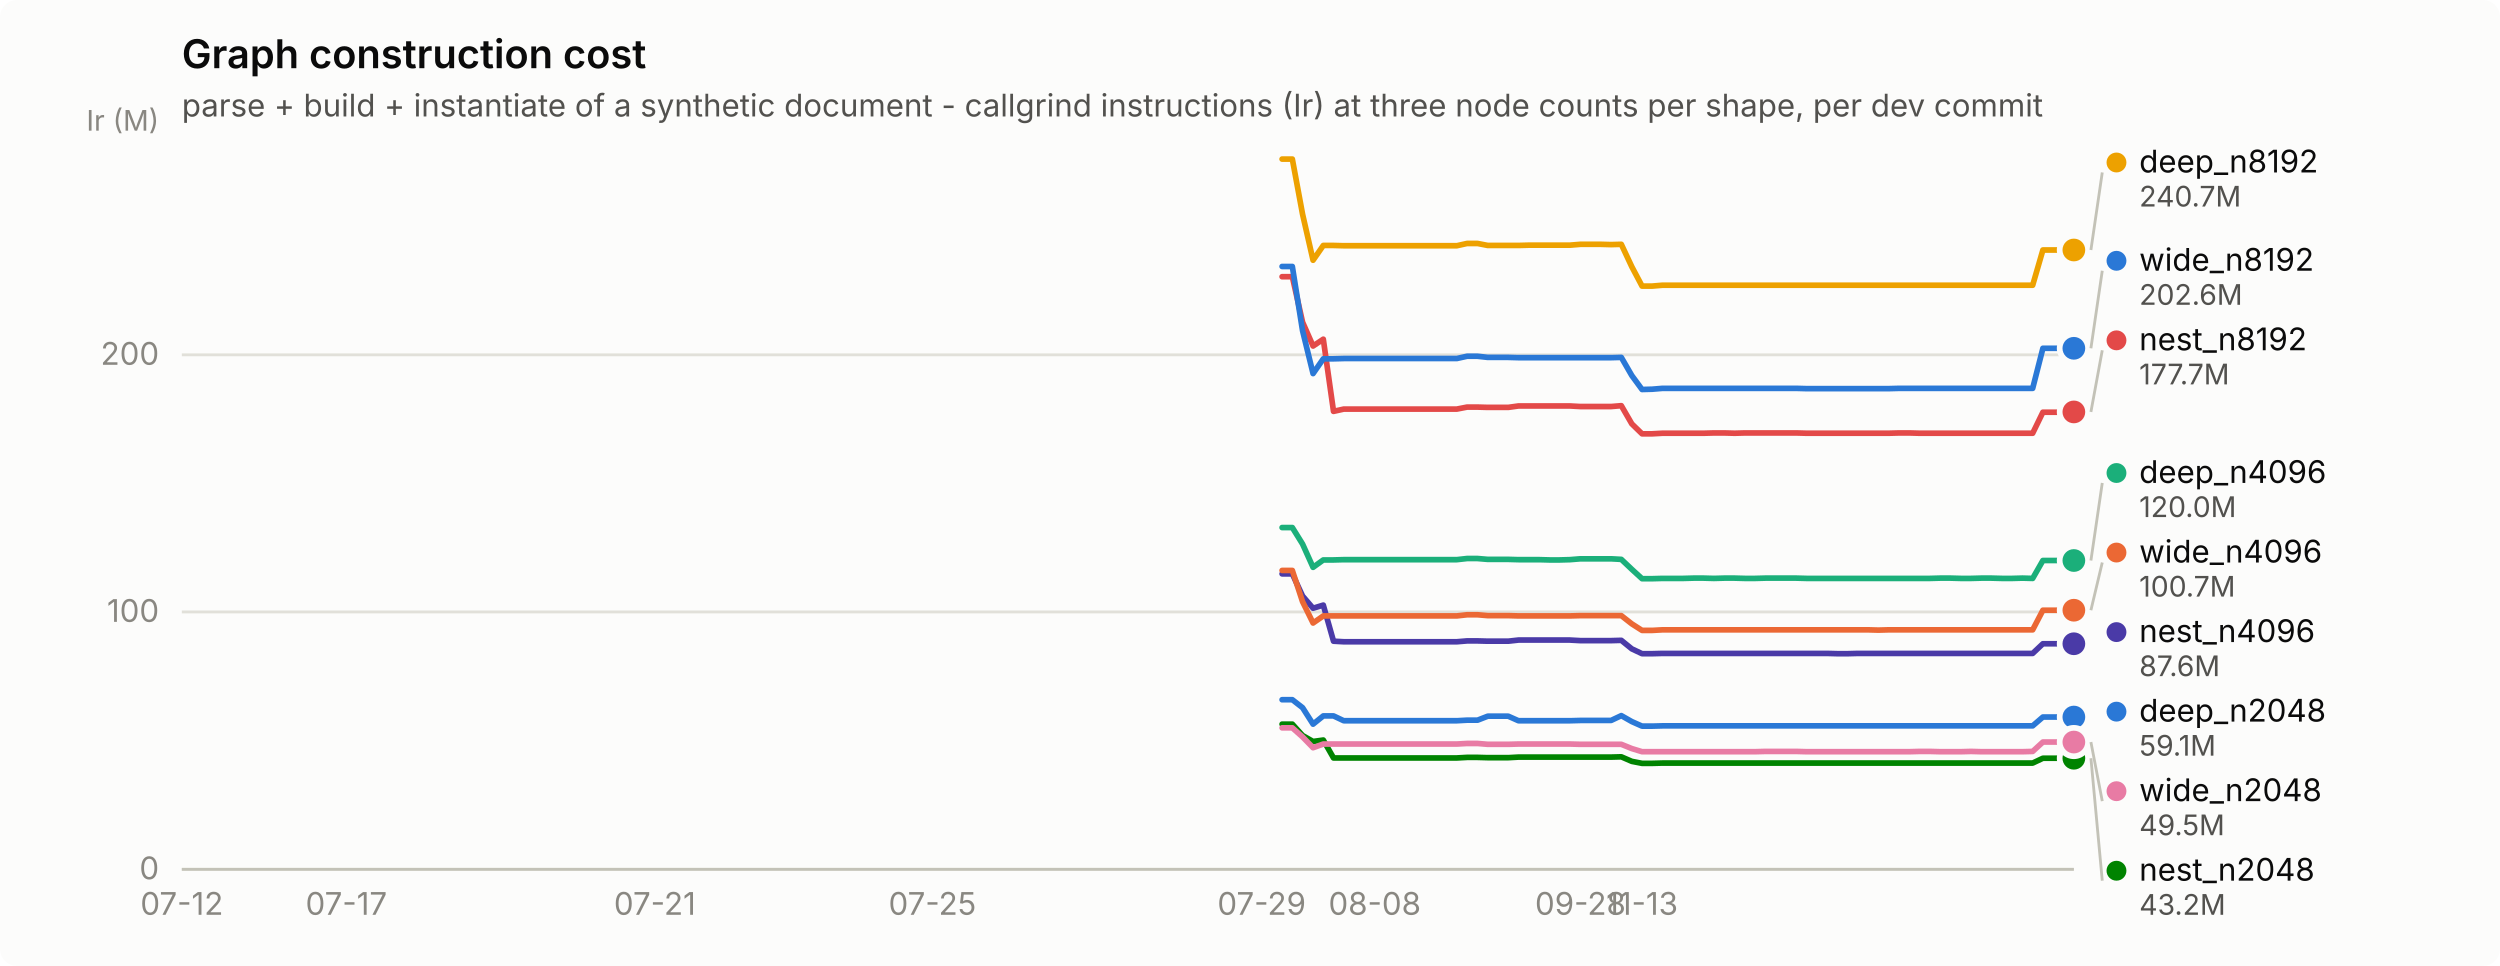
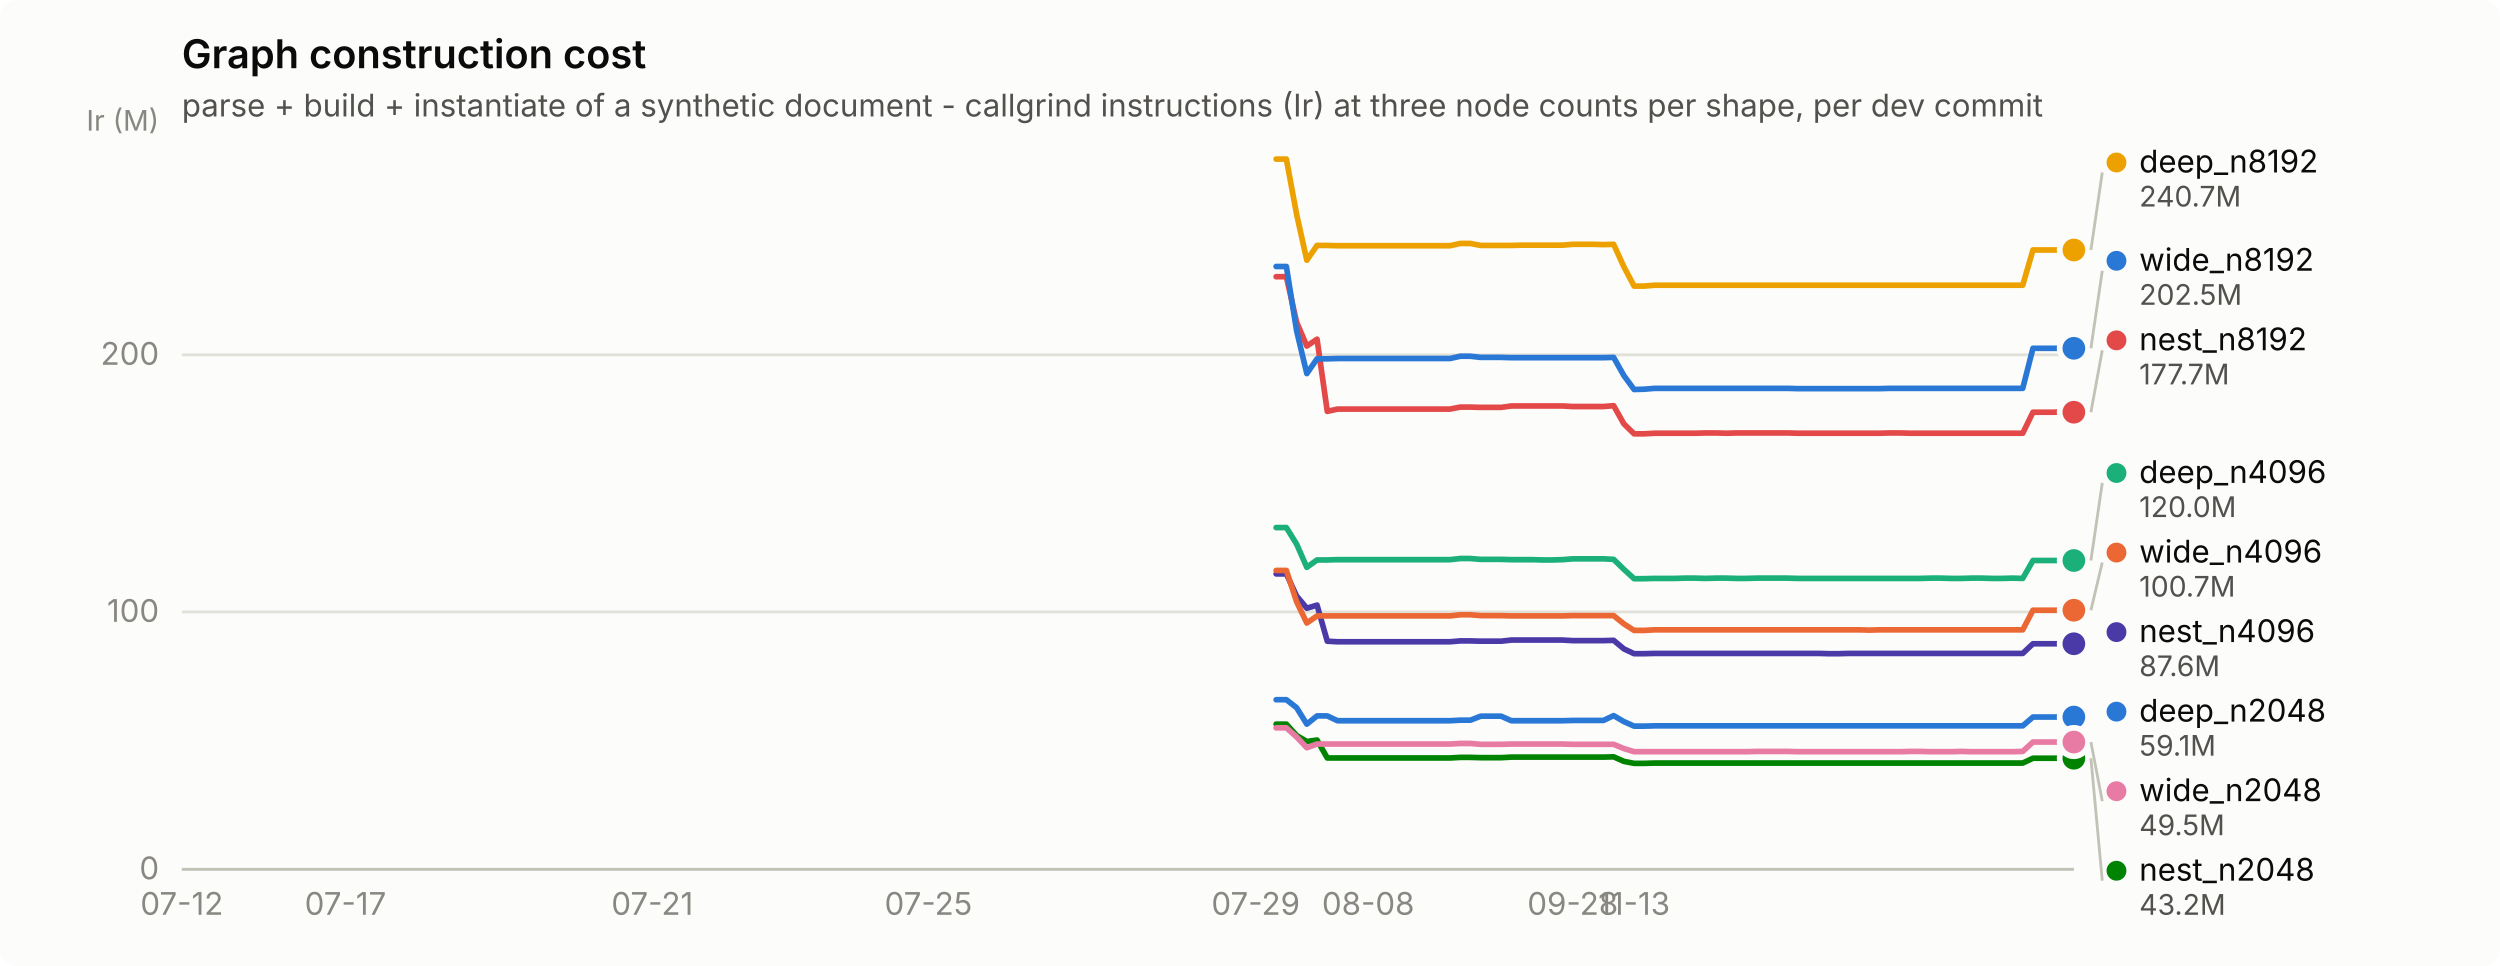
<svg xmlns="http://www.w3.org/2000/svg" width="880" height="340" viewBox="0 0 880 340" role="img" aria-label="Graph construction cost">
  <rect width="880" height="340" rx="6" fill="#fcfcfb" />
  <text x="64" y="24" font-family="system-ui, -apple-system, &quot;Segoe UI&quot;, sans-serif" font-size="14" font-weight="600" fill="#0b0b0b">Graph construction cost</text>
  <text x="64" y="41" font-family="system-ui, -apple-system, &quot;Segoe UI&quot;, sans-serif" font-size="11" fill="#52514e">parse + build + instantiate of a synthetic document - callgrind instructions (Ir) at three node counts per shape, per dev commit</text>
  <line x1="64" y1="306.0" x2="730" y2="306.0" stroke="#e1e0d9" stroke-width="1" />
  <text x="56" y="309.5" text-anchor="end" font-family="system-ui, -apple-system, &quot;Segoe UI&quot;, sans-serif" font-size="11" style="font-variant-numeric: tabular-nums" fill="#898781">0</text>
  <line x1="64" y1="215.4" x2="730" y2="215.4" stroke="#e1e0d9" stroke-width="1" />
  <text x="56" y="218.9" text-anchor="end" font-family="system-ui, -apple-system, &quot;Segoe UI&quot;, sans-serif" font-size="11" style="font-variant-numeric: tabular-nums" fill="#898781">100</text>
  <line x1="64" y1="124.9" x2="730" y2="124.9" stroke="#e1e0d9" stroke-width="1" />
  <text x="56" y="128.4" text-anchor="end" font-family="system-ui, -apple-system, &quot;Segoe UI&quot;, sans-serif" font-size="11" style="font-variant-numeric: tabular-nums" fill="#898781">200</text>
  <text x="56" y="46" text-anchor="end" font-family="system-ui, -apple-system, &quot;Segoe UI&quot;, sans-serif" font-size="10" fill="#898781">Ir (M)</text>
  <line x1="64" y1="306" x2="730" y2="306" stroke="#c3c2b7" stroke-width="1" />
  <text x="64.0" y="322" text-anchor="middle" font-family="system-ui, -apple-system, &quot;Segoe UI&quot;, sans-serif" font-size="11" style="font-variant-numeric: tabular-nums" fill="#898781">07-12</text>
-   <text x="121.9" y="322" text-anchor="middle" font-family="system-ui, -apple-system, &quot;Segoe UI&quot;, sans-serif" font-size="11" style="font-variant-numeric: tabular-nums" fill="#898781">07-17</text>
-   <text x="230.5" y="322" text-anchor="middle" font-family="system-ui, -apple-system, &quot;Segoe UI&quot;, sans-serif" font-size="11" style="font-variant-numeric: tabular-nums" fill="#898781">07-21</text>
-   <text x="328.2" y="322" text-anchor="middle" font-family="system-ui, -apple-system, &quot;Segoe UI&quot;, sans-serif" font-size="11" style="font-variant-numeric: tabular-nums" fill="#898781">07-25</text>
-   <text x="444.1" y="322" text-anchor="middle" font-family="system-ui, -apple-system, &quot;Segoe UI&quot;, sans-serif" font-size="11" style="font-variant-numeric: tabular-nums" fill="#898781">07-29</text>
-   <text x="483.9" y="322" text-anchor="middle" font-family="system-ui, -apple-system, &quot;Segoe UI&quot;, sans-serif" font-size="11" style="font-variant-numeric: tabular-nums" fill="#898781">08-08</text>
-   <text x="556.3" y="322" text-anchor="middle" font-family="system-ui, -apple-system, &quot;Segoe UI&quot;, sans-serif" font-size="11" style="font-variant-numeric: tabular-nums" fill="#898781">09-28</text>
-   <text x="578.0" y="322" text-anchor="middle" font-family="system-ui, -apple-system, &quot;Segoe UI&quot;, sans-serif" font-size="11" style="font-variant-numeric: tabular-nums" fill="#898781">11-13</text>
-   <path d="M451.3,246.3 L454.9,246.3 L458.5,249.1 L462.2,254.9 L465.8,252.0 L469.4,252.0 L473.0,253.7 L476.6,253.7 L480.2,253.7 L483.9,253.7 L487.5,253.7 L491.1,253.7 L494.7,253.7 L498.3,253.7 L502.0,253.7 L505.6,253.7 L509.2,253.7 L512.8,253.7 L516.4,253.5 L520.1,253.5 L523.7,252.1 L527.3,252.1 L530.9,252.1 L534.5,253.7 L538.2,253.7 L541.8,253.7 L545.4,253.7 L549.0,253.7 L552.6,253.7 L556.3,253.6 L559.9,253.6 L563.5,253.6 L567.1,253.6 L570.7,251.9 L574.4,254.0 L578.0,255.6 L581.6,255.6 L585.2,255.5 L588.8,255.5 L592.5,255.5 L596.1,255.5 L599.7,255.5 L603.3,255.5 L606.9,255.5 L610.6,255.5 L614.2,255.5 L617.8,255.5 L621.4,255.5 L625.0,255.5 L628.7,255.5 L632.3,255.5 L635.9,255.5 L639.5,255.5 L643.1,255.5 L646.8,255.5 L650.4,255.5 L654.0,255.5 L657.6,255.5 L661.2,255.5 L664.8,255.5 L668.5,255.5 L672.1,255.5 L675.7,255.5 L679.3,255.5 L682.9,255.5 L686.6,255.5 L690.2,255.5 L693.8,255.5 L697.4,255.5 L701.0,255.5 L704.7,255.5 L708.3,255.5 L711.9,255.5 L715.5,255.5 L719.1,252.4 L722.8,252.4 L726.4,252.4 L730.0,252.4" fill="none" stroke="#2a78d6" stroke-width="2" stroke-linejoin="round" stroke-linecap="round" />
+   <text x="121.6" y="322" text-anchor="middle" font-family="system-ui, -apple-system, &quot;Segoe UI&quot;, sans-serif" font-size="11" style="font-variant-numeric: tabular-nums" fill="#898781">07-17</text>
+   <text x="229.6" y="322" text-anchor="middle" font-family="system-ui, -apple-system, &quot;Segoe UI&quot;, sans-serif" font-size="11" style="font-variant-numeric: tabular-nums" fill="#898781">07-21</text>
+   <text x="326.8" y="322" text-anchor="middle" font-family="system-ui, -apple-system, &quot;Segoe UI&quot;, sans-serif" font-size="11" style="font-variant-numeric: tabular-nums" fill="#898781">07-25</text>
+   <text x="442.0" y="322" text-anchor="middle" font-family="system-ui, -apple-system, &quot;Segoe UI&quot;, sans-serif" font-size="11" style="font-variant-numeric: tabular-nums" fill="#898781">07-29</text>
+   <text x="481.6" y="322" text-anchor="middle" font-family="system-ui, -apple-system, &quot;Segoe UI&quot;, sans-serif" font-size="11" style="font-variant-numeric: tabular-nums" fill="#898781">08-08</text>
+   <text x="553.6" y="322" text-anchor="middle" font-family="system-ui, -apple-system, &quot;Segoe UI&quot;, sans-serif" font-size="11" style="font-variant-numeric: tabular-nums" fill="#898781">09-28</text>
+   <text x="575.2" y="322" text-anchor="middle" font-family="system-ui, -apple-system, &quot;Segoe UI&quot;, sans-serif" font-size="11" style="font-variant-numeric: tabular-nums" fill="#898781">11-13</text>
+   <path d="M449.2,246.3 L452.8,246.3 L456.4,249.1 L460.0,254.9 L463.6,252.0 L467.2,252.0 L470.8,253.7 L474.4,253.7 L478.0,253.7 L481.6,253.7 L485.2,253.7 L488.8,253.7 L492.4,253.7 L496.0,253.7 L499.6,253.7 L503.2,253.7 L506.8,253.7 L510.4,253.7 L514.0,253.5 L517.6,253.5 L521.2,252.1 L524.8,252.1 L528.4,252.1 L532.0,253.7 L535.6,253.7 L539.2,253.7 L542.8,253.7 L546.4,253.7 L550.0,253.7 L553.6,253.6 L557.2,253.6 L560.8,253.6 L564.4,253.6 L568.0,251.9 L571.6,254.0 L575.2,255.6 L578.8,255.6 L582.4,255.5 L586.0,255.5 L589.6,255.5 L593.2,255.5 L596.8,255.5 L600.4,255.5 L604.0,255.5 L607.6,255.5 L611.2,255.5 L614.8,255.5 L618.4,255.5 L622.0,255.5 L625.6,255.5 L629.2,255.5 L632.8,255.5 L636.4,255.5 L640.0,255.5 L643.6,255.5 L647.2,255.5 L650.8,255.5 L654.4,255.5 L658.0,255.5 L661.6,255.5 L665.2,255.5 L668.8,255.5 L672.4,255.5 L676.0,255.5 L679.6,255.5 L683.2,255.5 L686.8,255.5 L690.4,255.5 L694.0,255.5 L697.6,255.5 L701.2,255.5 L704.8,255.5 L708.4,255.5 L712.0,255.5 L715.6,252.4 L719.2,252.4 L722.8,252.4 L726.4,252.4 L730.0,252.4" fill="none" stroke="#2a78d6" stroke-width="2" stroke-linejoin="round" stroke-linecap="round" />
  <circle cx="730.0" cy="252.4" r="6" fill="#fcfcfb" />
  <circle cx="730.0" cy="252.4" r="4" fill="#2a78d6" />
-   <path d="M451.3,185.7 L454.9,185.7 L458.5,191.5 L462.2,199.7 L465.8,197.1 L469.4,197.1 L473.0,197.0 L476.6,197.0 L480.2,197.0 L483.9,197.0 L487.5,197.0 L491.1,197.0 L494.7,197.0 L498.3,197.0 L502.0,197.0 L505.6,197.0 L509.2,197.0 L512.8,197.0 L516.4,196.6 L520.1,196.6 L523.7,196.9 L527.3,196.9 L530.9,196.9 L534.5,197.0 L538.2,197.0 L541.8,197.0 L545.4,197.1 L549.0,197.1 L552.6,197.0 L556.3,196.7 L559.9,196.7 L563.5,196.7 L567.1,196.7 L570.7,196.9 L574.4,200.4 L578.0,203.7 L581.6,203.7 L585.2,203.6 L588.8,203.6 L592.5,203.6 L596.1,203.5 L599.7,203.5 L603.3,203.6 L606.9,203.5 L610.6,203.5 L614.2,203.6 L617.8,203.6 L621.4,203.5 L625.0,203.5 L628.7,203.5 L632.3,203.5 L635.9,203.6 L639.5,203.6 L643.1,203.6 L646.8,203.6 L650.4,203.6 L654.0,203.6 L657.6,203.6 L661.2,203.6 L664.8,203.6 L668.5,203.6 L672.1,203.6 L675.7,203.6 L679.3,203.6 L682.9,203.5 L686.6,203.5 L690.2,203.6 L693.8,203.6 L697.4,203.5 L701.0,203.5 L704.7,203.6 L708.3,203.6 L711.9,203.5 L715.5,203.6 L719.1,197.3 L722.8,197.3 L726.4,197.3 L730.0,197.3" fill="none" stroke="#1baf7a" stroke-width="2" stroke-linejoin="round" stroke-linecap="round" />
+   <path d="M449.2,185.7 L452.8,185.7 L456.4,191.5 L460.0,199.7 L463.6,197.1 L467.2,197.1 L470.8,197.0 L474.4,197.0 L478.0,197.0 L481.6,197.0 L485.2,197.0 L488.8,197.0 L492.4,197.0 L496.0,197.0 L499.6,197.0 L503.2,197.0 L506.8,197.0 L510.4,197.0 L514.0,196.6 L517.6,196.6 L521.2,196.9 L524.8,196.9 L528.4,196.9 L532.0,197.0 L535.6,197.0 L539.2,197.0 L542.8,197.1 L546.4,197.1 L550.0,197.0 L553.6,196.7 L557.2,196.7 L560.8,196.7 L564.4,196.7 L568.0,196.9 L571.6,200.4 L575.2,203.7 L578.8,203.7 L582.4,203.6 L586.0,203.6 L589.6,203.6 L593.2,203.5 L596.8,203.5 L600.4,203.6 L604.0,203.5 L607.6,203.5 L611.2,203.6 L614.8,203.6 L618.4,203.5 L622.0,203.5 L625.6,203.5 L629.2,203.5 L632.8,203.6 L636.4,203.6 L640.0,203.6 L643.6,203.6 L647.2,203.6 L650.8,203.6 L654.4,203.6 L658.0,203.6 L661.6,203.6 L665.2,203.6 L668.8,203.6 L672.4,203.6 L676.0,203.6 L679.6,203.5 L683.2,203.5 L686.8,203.6 L690.4,203.6 L694.0,203.5 L697.6,203.5 L701.2,203.6 L704.8,203.6 L708.4,203.5 L712.0,203.6 L715.6,197.3 L719.2,197.3 L722.8,197.3 L726.4,197.3 L730.0,197.3" fill="none" stroke="#1baf7a" stroke-width="2" stroke-linejoin="round" stroke-linecap="round" />
  <circle cx="730.0" cy="197.3" r="6" fill="#fcfcfb" />
  <circle cx="730.0" cy="197.3" r="4" fill="#1baf7a" />
-   <path d="M451.3,56.0 L454.9,56.0 L458.5,75.4 L462.2,91.6 L465.8,86.4 L469.4,86.4 L473.0,86.5 L476.6,86.5 L480.2,86.5 L483.9,86.5 L487.5,86.5 L491.1,86.5 L494.7,86.5 L498.3,86.5 L502.0,86.5 L505.6,86.5 L509.2,86.5 L512.8,86.5 L516.4,85.7 L520.1,85.7 L523.7,86.4 L527.3,86.4 L530.9,86.4 L534.5,86.4 L538.2,86.3 L541.8,86.3 L545.4,86.3 L549.0,86.3 L552.6,86.3 L556.3,86.0 L559.9,86.0 L563.5,86.0 L567.1,86.1 L570.7,86.0 L574.4,93.9 L578.0,100.7 L581.6,100.7 L585.2,100.4 L588.8,100.4 L592.5,100.4 L596.1,100.4 L599.7,100.4 L603.3,100.4 L606.9,100.4 L610.6,100.4 L614.2,100.4 L617.8,100.4 L621.4,100.4 L625.0,100.4 L628.7,100.4 L632.3,100.4 L635.9,100.4 L639.5,100.4 L643.1,100.4 L646.8,100.4 L650.4,100.4 L654.0,100.4 L657.6,100.4 L661.2,100.4 L664.8,100.4 L668.5,100.4 L672.1,100.4 L675.7,100.4 L679.3,100.4 L682.9,100.4 L686.6,100.4 L690.2,100.4 L693.8,100.4 L697.4,100.4 L701.0,100.4 L704.7,100.4 L708.3,100.4 L711.9,100.4 L715.5,100.4 L719.1,88.0 L722.8,88.0 L726.4,88.0 L730.0,88.0" fill="none" stroke="#eda100" stroke-width="2" stroke-linejoin="round" stroke-linecap="round" />
+   <path d="M449.2,56.0 L452.8,56.0 L456.4,75.4 L460.0,91.6 L463.6,86.4 L467.2,86.4 L470.8,86.5 L474.4,86.5 L478.0,86.5 L481.6,86.5 L485.2,86.5 L488.8,86.5 L492.4,86.5 L496.0,86.5 L499.6,86.5 L503.2,86.5 L506.8,86.5 L510.4,86.5 L514.0,85.7 L517.6,85.7 L521.2,86.4 L524.8,86.4 L528.4,86.4 L532.0,86.4 L535.6,86.3 L539.2,86.3 L542.8,86.3 L546.4,86.3 L550.0,86.3 L553.6,86.0 L557.2,86.0 L560.8,86.0 L564.4,86.1 L568.0,86.0 L571.6,93.9 L575.2,100.7 L578.8,100.7 L582.4,100.4 L586.0,100.4 L589.6,100.4 L593.2,100.4 L596.8,100.4 L600.4,100.4 L604.0,100.4 L607.6,100.4 L611.2,100.4 L614.8,100.4 L618.4,100.4 L622.0,100.4 L625.6,100.4 L629.2,100.4 L632.8,100.4 L636.4,100.4 L640.0,100.4 L643.6,100.4 L647.2,100.4 L650.8,100.4 L654.4,100.4 L658.0,100.4 L661.6,100.4 L665.2,100.4 L668.8,100.4 L672.4,100.4 L676.0,100.4 L679.6,100.4 L683.2,100.4 L686.8,100.4 L690.4,100.4 L694.0,100.4 L697.6,100.4 L701.2,100.4 L704.8,100.4 L708.4,100.4 L712.0,100.4 L715.6,88.0 L719.2,88.0 L722.8,88.0 L726.4,88.0 L730.0,88.0" fill="none" stroke="#eda100" stroke-width="2" stroke-linejoin="round" stroke-linecap="round" />
  <circle cx="730.0" cy="88.0" r="6" fill="#fcfcfb" />
  <circle cx="730.0" cy="88.0" r="4" fill="#eda100" />
-   <path d="M451.3,254.9 L454.9,254.9 L458.5,258.9 L462.2,261.0 L465.8,260.5 L469.4,266.8 L473.0,266.8 L476.6,266.8 L480.2,266.8 L483.9,266.8 L487.5,266.8 L491.1,266.8 L494.7,266.8 L498.3,266.8 L502.0,266.8 L505.6,266.8 L509.2,266.8 L512.8,266.8 L516.4,266.6 L520.1,266.6 L523.7,266.7 L527.3,266.7 L530.9,266.7 L534.5,266.5 L538.2,266.5 L541.8,266.5 L545.4,266.5 L549.0,266.5 L552.6,266.5 L556.3,266.5 L559.9,266.5 L563.5,266.5 L567.1,266.5 L570.7,266.4 L574.4,268.0 L578.0,268.7 L581.6,268.7 L585.2,268.6 L588.8,268.6 L592.5,268.6 L596.1,268.6 L599.7,268.6 L603.3,268.6 L606.9,268.6 L610.6,268.6 L614.2,268.6 L617.8,268.6 L621.4,268.6 L625.0,268.6 L628.7,268.6 L632.3,268.6 L635.9,268.6 L639.5,268.6 L643.1,268.6 L646.8,268.6 L650.4,268.6 L654.0,268.6 L657.6,268.6 L661.2,268.6 L664.8,268.6 L668.5,268.6 L672.1,268.6 L675.7,268.6 L679.3,268.6 L682.9,268.6 L686.6,268.6 L690.2,268.6 L693.8,268.6 L697.4,268.6 L701.0,268.6 L704.7,268.6 L708.3,268.6 L711.9,268.6 L715.5,268.6 L719.1,266.9 L722.8,266.9 L726.4,266.9 L730.0,266.9" fill="none" stroke="#008300" stroke-width="2" stroke-linejoin="round" stroke-linecap="round" />
+   <path d="M449.2,254.9 L452.8,254.9 L456.4,258.9 L460.0,261.0 L463.6,260.5 L467.2,266.8 L470.8,266.8 L474.4,266.8 L478.0,266.8 L481.6,266.8 L485.2,266.8 L488.8,266.8 L492.4,266.8 L496.0,266.8 L499.6,266.8 L503.2,266.8 L506.8,266.8 L510.4,266.8 L514.0,266.6 L517.6,266.6 L521.2,266.7 L524.8,266.7 L528.4,266.7 L532.0,266.5 L535.6,266.5 L539.2,266.5 L542.8,266.5 L546.4,266.5 L550.0,266.5 L553.6,266.5 L557.2,266.5 L560.8,266.5 L564.4,266.5 L568.0,266.4 L571.6,268.0 L575.2,268.7 L578.8,268.7 L582.4,268.6 L586.0,268.6 L589.6,268.6 L593.2,268.6 L596.8,268.6 L600.4,268.6 L604.0,268.6 L607.6,268.6 L611.2,268.6 L614.8,268.6 L618.4,268.6 L622.0,268.6 L625.6,268.6 L629.2,268.6 L632.8,268.6 L636.4,268.6 L640.0,268.6 L643.6,268.6 L647.2,268.6 L650.8,268.6 L654.4,268.6 L658.0,268.6 L661.6,268.6 L665.2,268.6 L668.8,268.6 L672.4,268.6 L676.0,268.6 L679.6,268.6 L683.2,268.6 L686.8,268.6 L690.4,268.6 L694.0,268.6 L697.6,268.6 L701.2,268.6 L704.8,268.6 L708.4,268.6 L712.0,268.6 L715.6,266.9 L719.2,266.9 L722.8,266.9 L726.4,266.9 L730.0,266.9" fill="none" stroke="#008300" stroke-width="2" stroke-linejoin="round" stroke-linecap="round" />
  <circle cx="730.0" cy="266.9" r="6" fill="#fcfcfb" />
  <circle cx="730.0" cy="266.9" r="4" fill="#008300" />
-   <path d="M451.3,202.0 L454.9,202.0 L458.5,209.8 L462.2,214.1 L465.8,213.0 L469.4,225.7 L473.0,225.9 L476.6,225.9 L480.2,225.9 L483.9,225.9 L487.5,225.9 L491.1,225.9 L494.7,225.9 L498.3,225.9 L502.0,225.9 L505.6,225.9 L509.2,225.9 L512.8,225.9 L516.4,225.6 L520.1,225.6 L523.7,225.7 L527.3,225.7 L530.9,225.7 L534.5,225.3 L538.2,225.3 L541.8,225.3 L545.4,225.3 L549.0,225.3 L552.6,225.3 L556.3,225.5 L559.9,225.5 L563.5,225.5 L567.1,225.5 L570.7,225.4 L574.4,228.4 L578.0,230.1 L581.6,230.1 L585.2,230.0 L588.8,230.0 L592.5,230.0 L596.1,230.0 L599.7,230.0 L603.3,230.0 L606.9,230.0 L610.6,230.0 L614.2,230.0 L617.8,230.0 L621.4,230.0 L625.0,230.0 L628.7,230.0 L632.3,230.0 L635.9,230.0 L639.5,230.0 L643.1,230.0 L646.8,230.1 L650.4,230.1 L654.0,230.0 L657.6,230.0 L661.2,230.0 L664.8,230.0 L668.5,230.0 L672.1,230.0 L675.7,230.0 L679.3,230.0 L682.9,230.0 L686.6,230.0 L690.2,230.0 L693.8,230.0 L697.4,230.0 L701.0,230.0 L704.7,230.0 L708.3,230.0 L711.9,230.0 L715.5,230.0 L719.1,226.6 L722.8,226.6 L726.4,226.6 L730.0,226.6" fill="none" stroke="#4a3aa7" stroke-width="2" stroke-linejoin="round" stroke-linecap="round" />
+   <path d="M449.2,202.0 L452.8,202.0 L456.4,209.8 L460.0,214.1 L463.6,213.0 L467.2,225.7 L470.8,225.9 L474.4,225.9 L478.0,225.9 L481.6,225.9 L485.2,225.9 L488.8,225.9 L492.4,225.9 L496.0,225.9 L499.6,225.9 L503.2,225.9 L506.8,225.9 L510.4,225.9 L514.0,225.6 L517.6,225.6 L521.2,225.7 L524.8,225.7 L528.4,225.7 L532.0,225.3 L535.6,225.3 L539.2,225.3 L542.8,225.3 L546.4,225.3 L550.0,225.3 L553.6,225.5 L557.2,225.5 L560.8,225.5 L564.4,225.5 L568.0,225.4 L571.6,228.4 L575.2,230.1 L578.8,230.1 L582.4,230.0 L586.0,230.0 L589.6,230.0 L593.2,230.0 L596.8,230.0 L600.4,230.0 L604.0,230.0 L607.6,230.0 L611.2,230.0 L614.8,230.0 L618.4,230.0 L622.0,230.0 L625.6,230.0 L629.2,230.0 L632.8,230.0 L636.4,230.0 L640.0,230.0 L643.6,230.1 L647.2,230.1 L650.8,230.0 L654.4,230.0 L658.0,230.0 L661.6,230.0 L665.2,230.0 L668.8,230.0 L672.4,230.0 L676.0,230.0 L679.6,230.0 L683.2,230.0 L686.8,230.0 L690.4,230.0 L694.0,230.0 L697.6,230.0 L701.2,230.0 L704.8,230.0 L708.4,230.0 L712.0,230.0 L715.6,226.6 L719.2,226.6 L722.8,226.6 L726.4,226.6 L730.0,226.6" fill="none" stroke="#4a3aa7" stroke-width="2" stroke-linejoin="round" stroke-linecap="round" />
  <circle cx="730.0" cy="226.6" r="6" fill="#fcfcfb" />
  <circle cx="730.0" cy="226.6" r="4" fill="#4a3aa7" />
-   <path d="M451.3,97.4 L454.9,97.4 L458.5,113.4 L462.2,121.8 L465.8,119.4 L469.4,144.8 L473.0,144.0 L476.6,144.0 L480.2,144.0 L483.9,144.0 L487.5,144.0 L491.1,144.0 L494.7,144.0 L498.3,144.0 L502.0,144.0 L505.6,144.0 L509.2,144.0 L512.8,144.0 L516.4,143.3 L520.1,143.3 L523.7,143.4 L527.3,143.4 L530.9,143.4 L534.5,142.9 L538.2,142.9 L541.8,142.9 L545.4,142.9 L549.0,142.9 L552.6,142.9 L556.3,143.1 L559.9,143.1 L563.5,143.1 L567.1,143.1 L570.7,142.8 L574.4,149.2 L578.0,152.7 L581.6,152.7 L585.2,152.5 L588.8,152.5 L592.5,152.5 L596.1,152.5 L599.7,152.5 L603.3,152.4 L606.9,152.4 L610.6,152.5 L614.2,152.4 L617.8,152.4 L621.4,152.4 L625.0,152.4 L628.7,152.4 L632.3,152.4 L635.9,152.5 L639.5,152.5 L643.1,152.5 L646.8,152.5 L650.4,152.5 L654.0,152.5 L657.6,152.5 L661.2,152.5 L664.8,152.5 L668.5,152.4 L672.1,152.4 L675.7,152.5 L679.3,152.5 L682.9,152.5 L686.6,152.5 L690.2,152.5 L693.8,152.5 L697.4,152.5 L701.0,152.5 L704.7,152.5 L708.3,152.5 L711.9,152.5 L715.5,152.5 L719.1,145.1 L722.8,145.1 L726.4,145.1 L730.0,145.0" fill="none" stroke="#e34948" stroke-width="2" stroke-linejoin="round" stroke-linecap="round" />
-   <circle cx="730.0" cy="145.0" r="6" fill="#fcfcfb" />
-   <circle cx="730.0" cy="145.0" r="4" fill="#e34948" />
-   <path d="M451.3,256.2 L454.9,256.2 L458.5,259.4 L462.2,263.2 L465.8,261.9 L469.4,261.9 L473.0,261.9 L476.6,261.9 L480.2,261.9 L483.9,261.9 L487.5,261.9 L491.1,261.9 L494.7,261.9 L498.3,261.9 L502.0,261.9 L505.6,261.9 L509.2,261.9 L512.8,261.9 L516.4,261.7 L520.1,261.7 L523.7,262.0 L527.3,262.0 L530.9,262.0 L534.5,261.9 L538.2,261.9 L541.8,261.9 L545.4,261.9 L549.0,261.9 L552.6,261.9 L556.3,262.0 L559.9,262.0 L563.5,262.0 L567.1,262.0 L570.7,262.0 L574.4,263.5 L578.0,264.6 L581.6,264.6 L585.2,264.6 L588.8,264.6 L592.5,264.6 L596.1,264.6 L599.7,264.6 L603.3,264.6 L606.9,264.6 L610.6,264.6 L614.2,264.6 L617.8,264.6 L621.4,264.5 L625.0,264.5 L628.7,264.5 L632.3,264.5 L635.9,264.6 L639.5,264.6 L643.1,264.6 L646.8,264.6 L650.4,264.6 L654.0,264.6 L657.6,264.6 L661.2,264.6 L664.8,264.6 L668.5,264.6 L672.1,264.6 L675.7,264.5 L679.3,264.5 L682.9,264.6 L686.6,264.6 L690.2,264.6 L693.8,264.5 L697.4,264.6 L701.0,264.6 L704.7,264.6 L708.3,264.6 L711.9,264.6 L715.5,264.5 L719.1,261.2 L722.8,261.2 L726.4,261.2 L730.0,261.2" fill="none" stroke="#e87ba4" stroke-width="2" stroke-linejoin="round" stroke-linecap="round" />
+   <path d="M449.2,97.4 L452.8,97.4 L456.4,113.4 L460.0,121.8 L463.6,119.4 L467.2,144.8 L470.8,144.0 L474.4,144.0 L478.0,144.0 L481.6,144.0 L485.2,144.0 L488.8,144.0 L492.4,144.0 L496.0,144.0 L499.6,144.0 L503.2,144.0 L506.8,144.0 L510.4,144.0 L514.0,143.3 L517.6,143.3 L521.2,143.4 L524.8,143.4 L528.4,143.4 L532.0,142.9 L535.6,142.9 L539.2,142.9 L542.8,142.9 L546.4,142.9 L550.0,142.9 L553.6,143.1 L557.2,143.1 L560.8,143.1 L564.4,143.1 L568.0,142.8 L571.6,149.2 L575.2,152.7 L578.8,152.7 L582.4,152.5 L586.0,152.5 L589.6,152.5 L593.2,152.5 L596.8,152.5 L600.4,152.4 L604.0,152.4 L607.6,152.5 L611.2,152.4 L614.8,152.4 L618.4,152.4 L622.0,152.4 L625.6,152.4 L629.2,152.4 L632.8,152.5 L636.4,152.5 L640.0,152.5 L643.6,152.5 L647.2,152.5 L650.8,152.5 L654.4,152.5 L658.0,152.5 L661.6,152.5 L665.2,152.4 L668.8,152.4 L672.4,152.5 L676.0,152.5 L679.6,152.5 L683.2,152.5 L686.8,152.5 L690.4,152.5 L694.0,152.5 L697.6,152.5 L701.2,152.5 L704.8,152.5 L708.4,152.5 L712.0,152.5 L715.6,145.1 L719.2,145.1 L722.8,145.1 L726.4,145.0 L730.0,145.1" fill="none" stroke="#e34948" stroke-width="2" stroke-linejoin="round" stroke-linecap="round" />
+   <circle cx="730.0" cy="145.1" r="6" fill="#fcfcfb" />
+   <circle cx="730.0" cy="145.1" r="4" fill="#e34948" />
+   <path d="M449.2,256.2 L452.8,256.2 L456.4,259.4 L460.0,263.2 L463.6,261.9 L467.2,261.9 L470.8,261.9 L474.4,261.9 L478.0,261.9 L481.6,261.9 L485.2,261.9 L488.8,261.9 L492.4,261.9 L496.0,261.9 L499.6,261.9 L503.2,261.9 L506.8,261.9 L510.4,261.9 L514.0,261.7 L517.6,261.7 L521.2,262.0 L524.8,262.0 L528.4,262.0 L532.0,261.9 L535.6,261.9 L539.2,261.9 L542.8,261.9 L546.4,261.9 L550.0,261.9 L553.6,262.0 L557.2,262.0 L560.8,262.0 L564.4,262.0 L568.0,262.0 L571.6,263.5 L575.2,264.6 L578.8,264.6 L582.4,264.6 L586.0,264.6 L589.6,264.6 L593.2,264.6 L596.8,264.6 L600.4,264.6 L604.0,264.6 L607.6,264.6 L611.2,264.6 L614.8,264.6 L618.4,264.5 L622.0,264.5 L625.6,264.5 L629.2,264.5 L632.8,264.6 L636.4,264.6 L640.0,264.6 L643.6,264.6 L647.2,264.6 L650.8,264.6 L654.4,264.6 L658.0,264.6 L661.6,264.6 L665.2,264.6 L668.8,264.6 L672.4,264.5 L676.0,264.5 L679.6,264.6 L683.2,264.6 L686.8,264.6 L690.4,264.5 L694.0,264.6 L697.6,264.6 L701.2,264.6 L704.8,264.6 L708.4,264.6 L712.0,264.5 L715.6,261.2 L719.2,261.2 L722.8,261.2 L726.4,261.2 L730.0,261.2" fill="none" stroke="#e87ba4" stroke-width="2" stroke-linejoin="round" stroke-linecap="round" />
  <circle cx="730.0" cy="261.2" r="6" fill="#fcfcfb" />
  <circle cx="730.0" cy="261.2" r="4" fill="#e87ba4" />
-   <path d="M451.3,200.8 L454.9,200.8 L458.5,211.8 L462.2,219.3 L465.8,216.8 L469.4,216.8 L473.0,216.8 L476.6,216.8 L480.2,216.8 L483.9,216.8 L487.5,216.8 L491.1,216.8 L494.7,216.8 L498.3,216.8 L502.0,216.8 L505.6,216.8 L509.2,216.8 L512.8,216.8 L516.4,216.4 L520.1,216.4 L523.7,216.7 L527.3,216.7 L530.9,216.7 L534.5,216.8 L538.2,216.8 L541.8,216.8 L545.4,216.8 L549.0,216.8 L552.6,216.8 L556.3,216.7 L559.9,216.7 L563.5,216.7 L567.1,216.7 L570.7,216.7 L574.4,219.6 L578.0,221.9 L581.6,221.9 L585.2,221.7 L588.8,221.7 L592.5,221.7 L596.1,221.7 L599.7,221.7 L603.3,221.7 L606.9,221.7 L610.6,221.7 L614.2,221.7 L617.8,221.7 L621.4,221.7 L625.0,221.7 L628.7,221.7 L632.3,221.7 L635.9,221.7 L639.5,221.7 L643.1,221.7 L646.8,221.7 L650.4,221.7 L654.0,221.7 L657.6,221.7 L661.2,221.8 L664.8,221.7 L668.5,221.7 L672.1,221.7 L675.7,221.7 L679.3,221.7 L682.9,221.7 L686.6,221.7 L690.2,221.7 L693.8,221.7 L697.4,221.7 L701.0,221.7 L704.7,221.7 L708.3,221.7 L711.9,221.7 L715.5,221.7 L719.1,214.8 L722.8,214.8 L726.4,214.8 L730.0,214.8" fill="none" stroke="#eb6834" stroke-width="2" stroke-linejoin="round" stroke-linecap="round" />
+   <path d="M449.2,200.8 L452.8,200.8 L456.4,211.8 L460.0,219.3 L463.6,216.8 L467.2,216.8 L470.8,216.8 L474.4,216.8 L478.0,216.8 L481.6,216.8 L485.2,216.8 L488.8,216.8 L492.4,216.8 L496.0,216.8 L499.6,216.8 L503.2,216.8 L506.8,216.8 L510.4,216.8 L514.0,216.4 L517.6,216.4 L521.2,216.7 L524.8,216.7 L528.4,216.7 L532.0,216.8 L535.6,216.8 L539.2,216.8 L542.8,216.8 L546.4,216.8 L550.0,216.8 L553.6,216.7 L557.2,216.7 L560.8,216.7 L564.4,216.7 L568.0,216.7 L571.6,219.6 L575.2,221.9 L578.8,221.9 L582.4,221.7 L586.0,221.7 L589.6,221.7 L593.2,221.7 L596.8,221.7 L600.4,221.7 L604.0,221.7 L607.6,221.7 L611.2,221.7 L614.8,221.7 L618.4,221.7 L622.0,221.7 L625.6,221.7 L629.2,221.7 L632.8,221.7 L636.4,221.7 L640.0,221.7 L643.6,221.7 L647.2,221.7 L650.8,221.7 L654.4,221.7 L658.0,221.8 L661.6,221.7 L665.2,221.7 L668.8,221.7 L672.4,221.7 L676.0,221.7 L679.6,221.7 L683.2,221.7 L686.8,221.7 L690.4,221.7 L694.0,221.7 L697.6,221.7 L701.2,221.7 L704.8,221.7 L708.4,221.7 L712.0,221.7 L715.6,214.8 L719.2,214.8 L722.8,214.8 L726.4,214.8 L730.0,214.8" fill="none" stroke="#eb6834" stroke-width="2" stroke-linejoin="round" stroke-linecap="round" />
  <circle cx="730.0" cy="214.8" r="6" fill="#fcfcfb" />
  <circle cx="730.0" cy="214.8" r="4" fill="#eb6834" />
-   <path d="M451.3,93.8 L454.9,93.8 L458.5,116.4 L462.2,131.5 L465.8,126.3 L469.4,126.3 L473.0,126.2 L476.6,126.2 L480.2,126.2 L483.9,126.2 L487.5,126.2 L491.1,126.2 L494.7,126.2 L498.3,126.2 L502.0,126.2 L505.6,126.2 L509.2,126.2 L512.8,126.2 L516.4,125.4 L520.1,125.4 L523.7,125.8 L527.3,125.8 L530.9,125.8 L534.5,125.9 L538.2,125.9 L541.8,125.9 L545.4,125.9 L549.0,125.9 L552.6,125.9 L556.3,125.9 L559.9,125.9 L563.5,125.9 L567.1,125.9 L570.7,125.8 L574.4,132.2 L578.0,137.1 L581.6,137.0 L585.2,136.7 L588.8,136.7 L592.5,136.7 L596.1,136.7 L599.7,136.7 L603.3,136.7 L606.9,136.7 L610.6,136.7 L614.2,136.7 L617.8,136.7 L621.4,136.7 L625.0,136.7 L628.7,136.7 L632.3,136.7 L635.9,136.8 L639.5,136.8 L643.1,136.8 L646.8,136.8 L650.4,136.8 L654.0,136.8 L657.6,136.8 L661.2,136.8 L664.8,136.8 L668.5,136.7 L672.1,136.7 L675.7,136.7 L679.3,136.7 L682.9,136.7 L686.6,136.7 L690.2,136.7 L693.8,136.7 L697.4,136.7 L701.0,136.7 L704.7,136.7 L708.3,136.7 L711.9,136.7 L715.5,136.7 L719.1,122.6 L722.8,122.6 L726.4,122.6 L730.0,122.6" fill="none" stroke="#2a78d6" stroke-width="2" stroke-linejoin="round" stroke-linecap="round" />
+   <path d="M449.2,93.8 L452.8,93.8 L456.4,116.4 L460.0,131.5 L463.6,126.3 L467.2,126.3 L470.8,126.2 L474.4,126.2 L478.0,126.2 L481.6,126.2 L485.2,126.2 L488.8,126.2 L492.4,126.2 L496.0,126.2 L499.6,126.2 L503.2,126.2 L506.8,126.2 L510.4,126.2 L514.0,125.4 L517.6,125.4 L521.2,125.8 L524.8,125.8 L528.4,125.8 L532.0,125.9 L535.6,125.9 L539.2,125.9 L542.8,125.9 L546.4,125.9 L550.0,125.9 L553.6,125.9 L557.2,125.9 L560.8,125.9 L564.4,125.9 L568.0,125.8 L571.6,132.2 L575.2,137.1 L578.8,137.0 L582.4,136.7 L586.0,136.7 L589.6,136.7 L593.2,136.7 L596.8,136.7 L600.4,136.7 L604.0,136.7 L607.6,136.7 L611.2,136.7 L614.8,136.7 L618.4,136.7 L622.0,136.7 L625.6,136.7 L629.2,136.7 L632.8,136.8 L636.4,136.8 L640.0,136.8 L643.6,136.8 L647.2,136.8 L650.8,136.8 L654.4,136.8 L658.0,136.8 L661.6,136.8 L665.2,136.7 L668.8,136.7 L672.4,136.7 L676.0,136.7 L679.6,136.7 L683.2,136.7 L686.8,136.7 L690.4,136.7 L694.0,136.7 L697.6,136.7 L701.2,136.7 L704.8,136.7 L708.4,136.7 L712.0,136.7 L715.6,122.6 L719.2,122.6 L722.8,122.6 L726.4,122.6 L730.0,122.6" fill="none" stroke="#2a78d6" stroke-width="2" stroke-linejoin="round" stroke-linecap="round" />
  <circle cx="730.0" cy="122.6" r="6" fill="#fcfcfb" />
  <circle cx="730.0" cy="122.6" r="4" fill="#2a78d6" />
  <line x1="736.0" y1="88.0" x2="740.0" y2="60.7" stroke="#c3c2b7" stroke-width="1" />
  <circle cx="745.0" cy="57.2" r="3.5" fill="#eda100" />
  <text x="753.0" y="60.7" font-family="system-ui, -apple-system, &quot;Segoe UI&quot;, sans-serif" font-size="11" fill="#0b0b0b">deep_n8192</text>
  <text x="753.0" y="72.7" font-family="system-ui, -apple-system, &quot;Segoe UI&quot;, sans-serif" font-size="10" style="font-variant-numeric: tabular-nums" fill="#52514e">240.7M</text>
  <line x1="736.0" y1="122.6" x2="740.0" y2="95.3" stroke="#c3c2b7" stroke-width="1" />
  <circle cx="745.0" cy="91.8" r="3.5" fill="#2a78d6" />
  <text x="753.0" y="95.3" font-family="system-ui, -apple-system, &quot;Segoe UI&quot;, sans-serif" font-size="11" fill="#0b0b0b">wide_n8192</text>
-   <text x="753.0" y="107.3" font-family="system-ui, -apple-system, &quot;Segoe UI&quot;, sans-serif" font-size="10" style="font-variant-numeric: tabular-nums" fill="#52514e">202.6M</text>
-   <line x1="736.0" y1="145.0" x2="740.0" y2="123.3" stroke="#c3c2b7" stroke-width="1" />
+   <text x="753.0" y="107.3" font-family="system-ui, -apple-system, &quot;Segoe UI&quot;, sans-serif" font-size="10" style="font-variant-numeric: tabular-nums" fill="#52514e">202.5M</text>
+   <line x1="736.0" y1="145.1" x2="740.0" y2="123.3" stroke="#c3c2b7" stroke-width="1" />
  <circle cx="745.0" cy="119.8" r="3.5" fill="#e34948" />
  <text x="753.0" y="123.3" font-family="system-ui, -apple-system, &quot;Segoe UI&quot;, sans-serif" font-size="11" fill="#0b0b0b">nest_n8192</text>
  <text x="753.0" y="135.3" font-family="system-ui, -apple-system, &quot;Segoe UI&quot;, sans-serif" font-size="10" style="font-variant-numeric: tabular-nums" fill="#52514e">177.7M</text>
  <line x1="736.0" y1="197.3" x2="740.0" y2="170.0" stroke="#c3c2b7" stroke-width="1" />
  <circle cx="745.0" cy="166.5" r="3.5" fill="#1baf7a" />
  <text x="753.0" y="170.0" font-family="system-ui, -apple-system, &quot;Segoe UI&quot;, sans-serif" font-size="11" fill="#0b0b0b">deep_n4096</text>
  <text x="753.0" y="182.0" font-family="system-ui, -apple-system, &quot;Segoe UI&quot;, sans-serif" font-size="10" style="font-variant-numeric: tabular-nums" fill="#52514e">120.0M</text>
  <line x1="736.0" y1="214.8" x2="740.0" y2="198.0" stroke="#c3c2b7" stroke-width="1" />
  <circle cx="745.0" cy="194.5" r="3.5" fill="#eb6834" />
  <text x="753.0" y="198.0" font-family="system-ui, -apple-system, &quot;Segoe UI&quot;, sans-serif" font-size="11" fill="#0b0b0b">wide_n4096</text>
  <text x="753.0" y="210.0" font-family="system-ui, -apple-system, &quot;Segoe UI&quot;, sans-serif" font-size="10" style="font-variant-numeric: tabular-nums" fill="#52514e">100.7M</text>
  <circle cx="745.0" cy="222.5" r="3.5" fill="#4a3aa7" />
  <text x="753.0" y="226.0" font-family="system-ui, -apple-system, &quot;Segoe UI&quot;, sans-serif" font-size="11" fill="#0b0b0b">nest_n4096</text>
  <text x="753.0" y="238.0" font-family="system-ui, -apple-system, &quot;Segoe UI&quot;, sans-serif" font-size="10" style="font-variant-numeric: tabular-nums" fill="#52514e">87.6M</text>
  <circle cx="745.0" cy="250.5" r="3.5" fill="#2a78d6" />
  <text x="753.0" y="254.0" font-family="system-ui, -apple-system, &quot;Segoe UI&quot;, sans-serif" font-size="11" fill="#0b0b0b">deep_n2048</text>
  <text x="753.0" y="266.0" font-family="system-ui, -apple-system, &quot;Segoe UI&quot;, sans-serif" font-size="10" style="font-variant-numeric: tabular-nums" fill="#52514e">59.1M</text>
  <line x1="736.0" y1="261.2" x2="740.0" y2="282.0" stroke="#c3c2b7" stroke-width="1" />
  <circle cx="745.0" cy="278.5" r="3.5" fill="#e87ba4" />
  <text x="753.0" y="282.0" font-family="system-ui, -apple-system, &quot;Segoe UI&quot;, sans-serif" font-size="11" fill="#0b0b0b">wide_n2048</text>
  <text x="753.0" y="294.0" font-family="system-ui, -apple-system, &quot;Segoe UI&quot;, sans-serif" font-size="10" style="font-variant-numeric: tabular-nums" fill="#52514e">49.5M</text>
  <line x1="736.0" y1="266.9" x2="740.0" y2="310.0" stroke="#c3c2b7" stroke-width="1" />
  <circle cx="745.0" cy="306.5" r="3.5" fill="#008300" />
  <text x="753.0" y="310.0" font-family="system-ui, -apple-system, &quot;Segoe UI&quot;, sans-serif" font-size="11" fill="#0b0b0b">nest_n2048</text>
  <text x="753.0" y="322.0" font-family="system-ui, -apple-system, &quot;Segoe UI&quot;, sans-serif" font-size="10" style="font-variant-numeric: tabular-nums" fill="#52514e">43.2M</text>
</svg>
